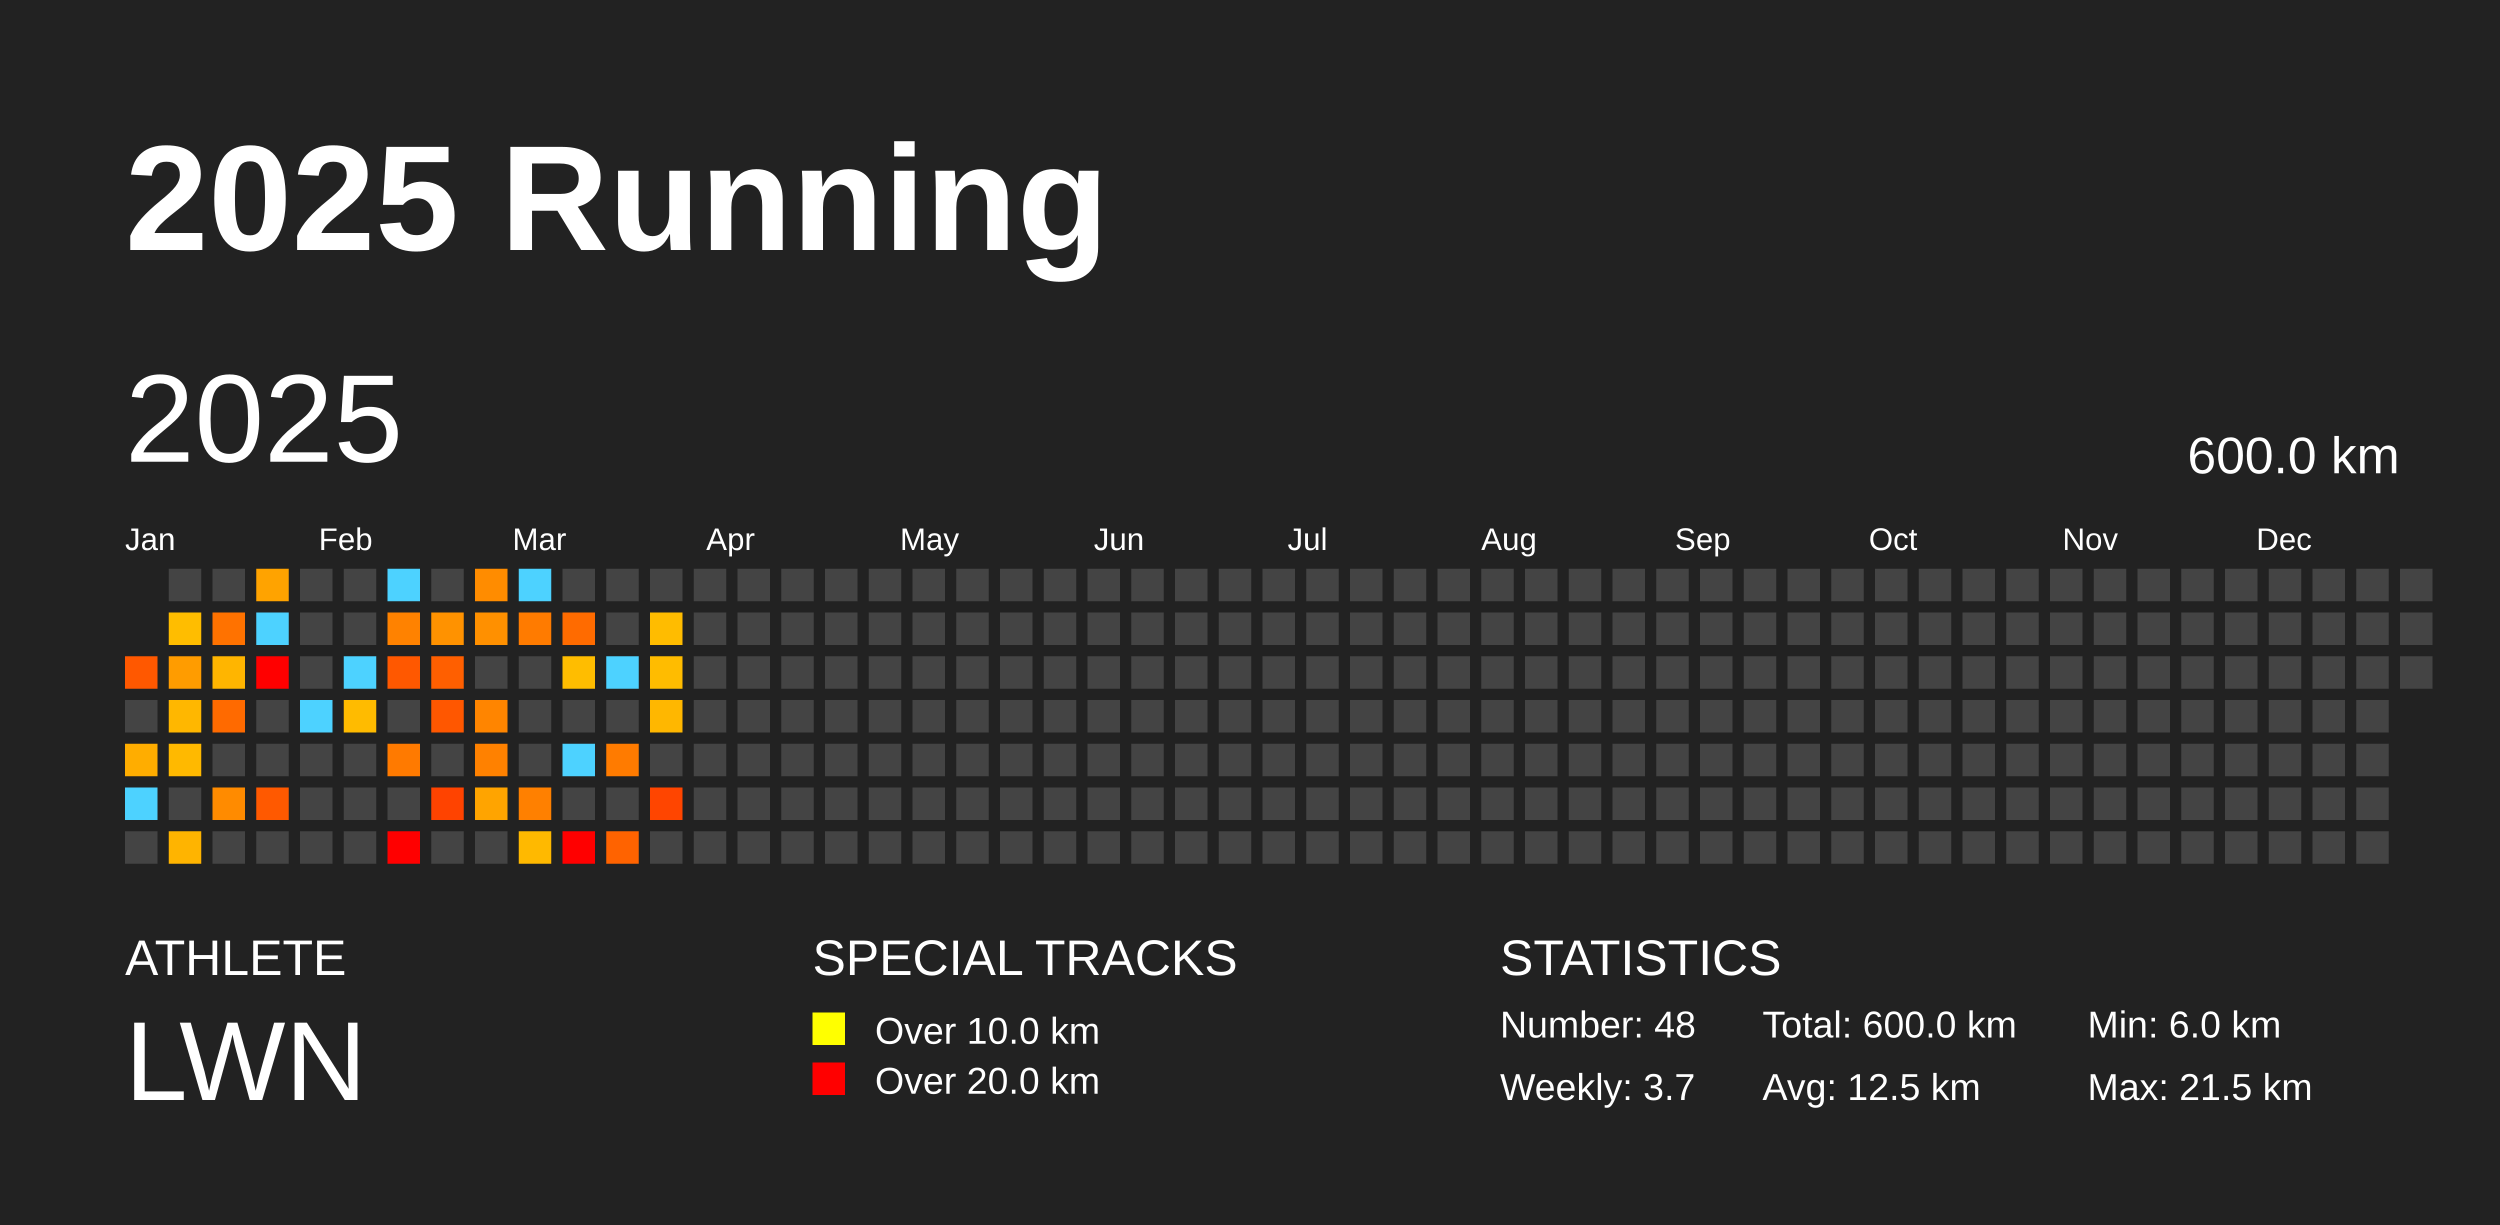
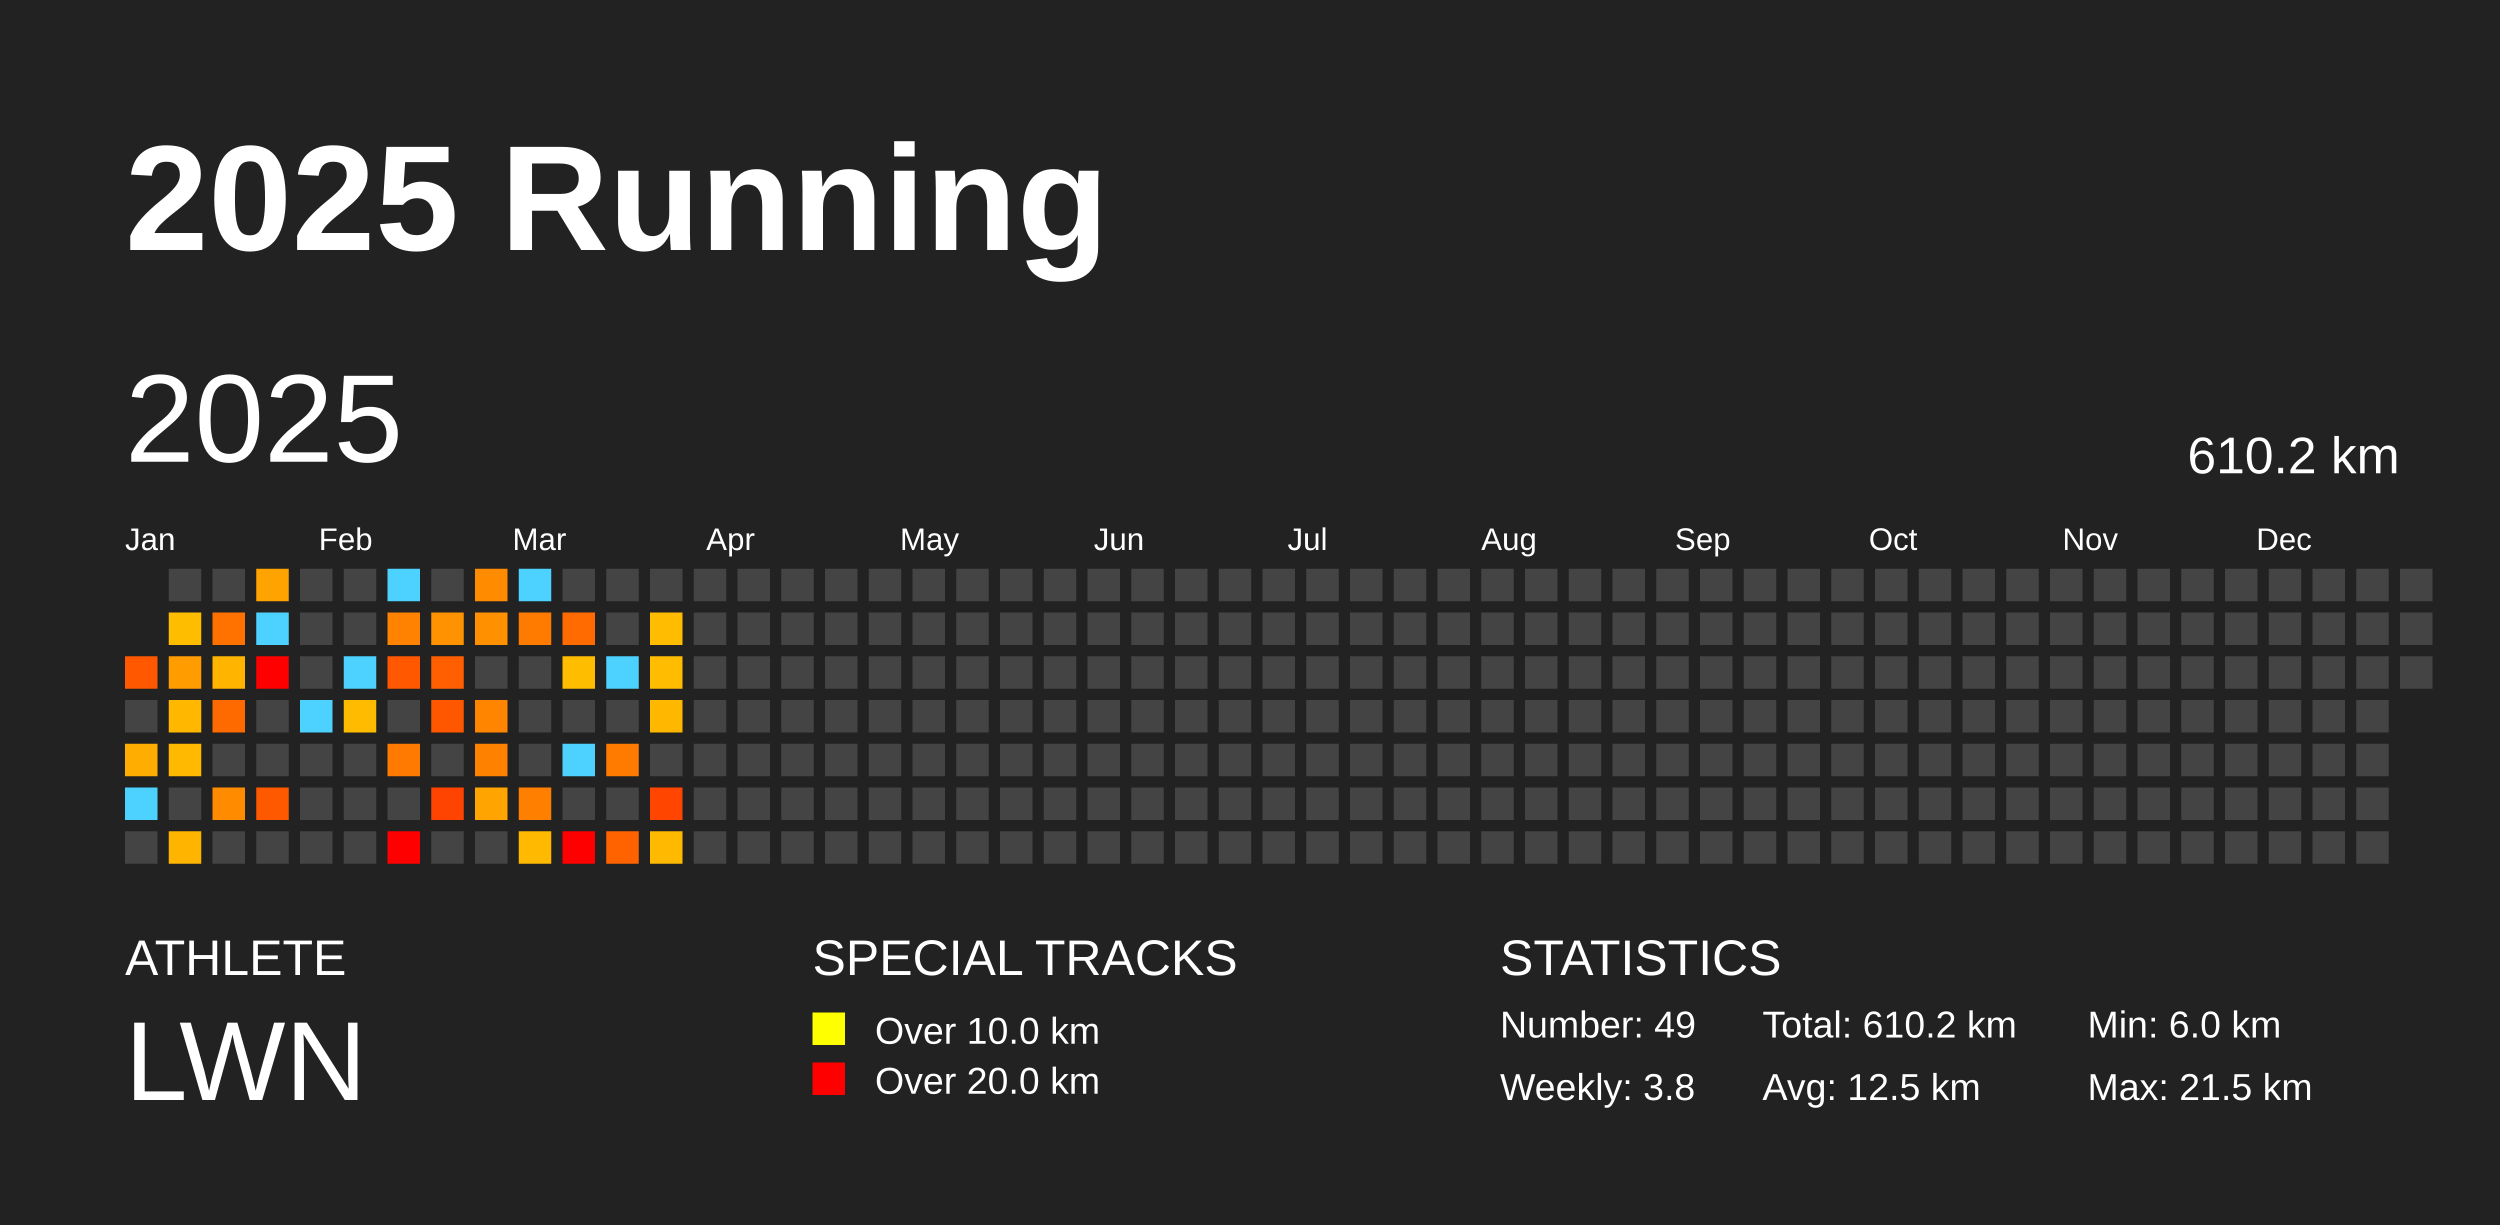
<svg xmlns="http://www.w3.org/2000/svg" baseProfile="full" height="98mm" version="1.1" viewBox="0,0,200,98" width="200mm">
  <defs />
  <rect fill="#222222" height="98" width="200" x="0" y="0" />
  <text fill="#FFFFFF" style="font-size:12px; font-family:Arial; font-weight:bold;" x="10" y="20">2025 Running</text>
  <text fill="#FFFFFF" style="font-size:4px; font-family:Arial" x="10" y="78">ATHLETE</text>
  <text fill="#FFFFFF" style="font-size:9px; font-family:Arial" x="10" y="88">LWN</text>
  <text fill="#FFFFFF" style="font-size:4px; font-family:Arial" x="65" y="78">SPECIAL TRACKS</text>
  <rect fill="yellow" height="2.6" width="2.6" x="65" y="81" />
  <text fill="#FFFFFF" style="font-size:3px; font-family:Arial" x="70" y="83.5">Over 10.0 km</text>
  <rect fill="red" height="2.6" width="2.6" x="65" y="85" />
  <text fill="#FFFFFF" style="font-size:3px; font-family:Arial" x="70" y="87.5">Over 20.0 km</text>
  <text fill="#FFFFFF" style="font-size:4px; font-family:Arial" x="120" y="78">STATISTICS</text>
-   <text fill="#FFFFFF" style="font-size:3px; font-family:Arial" x="120" y="83">Number: 48</text>
-   <text fill="#FFFFFF" style="font-size:3px; font-family:Arial" x="120" y="88">Weekly: 3.7</text>
-   <text fill="#FFFFFF" style="font-size:3px; font-family:Arial" x="141" y="83">Total: 600.0 km</text>
+   <text fill="#FFFFFF" style="font-size:3px; font-family:Arial" x="120" y="83">Number: 49</text>
+   <text fill="#FFFFFF" style="font-size:3px; font-family:Arial" x="120" y="88">Weekly: 3.8</text>
+   <text fill="#FFFFFF" style="font-size:3px; font-family:Arial" x="141" y="83">Total: 610.2 km</text>
  <text fill="#FFFFFF" style="font-size:3px; font-family:Arial" x="141" y="88">Avg: 12.5 km</text>
  <text fill="#FFFFFF" style="font-size:3px; font-family:Arial" x="167" y="83">Min: 6.0 km</text>
  <text fill="#FFFFFF" style="font-size:3px; font-family:Arial" x="167" y="88">Max: 21.5 km</text>
  <text dominant-baseline="hanging" fill="#FFFFFF" style="font-size:10.0px; font-family:Arial;" x="10" y="30">2025</text>
-   <text dominant-baseline="hanging" fill="#FFFFFF" style="font-size:4.125px; font-family:Arial;" x="175" y="35">600.0 km</text>
+   <text dominant-baseline="hanging" fill="#FFFFFF" style="font-size:4.125px; font-family:Arial;" x="175" y="35">610.2 km</text>
  <text fill="#FFFFFF" style="font-size:2.5px; font-family:Arial" x="10.0" y="44">Jan</text>
  <text fill="#FFFFFF" style="font-size:2.5px; font-family:Arial" x="25.5" y="44">Feb</text>
  <text fill="#FFFFFF" style="font-size:2.5px; font-family:Arial" x="41.0" y="44">Mar</text>
  <text fill="#FFFFFF" style="font-size:2.5px; font-family:Arial" x="56.5" y="44">Apr</text>
  <text fill="#FFFFFF" style="font-size:2.5px; font-family:Arial" x="72.0" y="44">May</text>
  <text fill="#FFFFFF" style="font-size:2.5px; font-family:Arial" x="87.5" y="44">Jun</text>
  <text fill="#FFFFFF" style="font-size:2.5px; font-family:Arial" x="103.0" y="44">Jul</text>
  <text fill="#FFFFFF" style="font-size:2.5px; font-family:Arial" x="118.5" y="44">Aug</text>
  <text fill="#FFFFFF" style="font-size:2.5px; font-family:Arial" x="134.0" y="44">Sep</text>
  <text fill="#FFFFFF" style="font-size:2.5px; font-family:Arial" x="149.5" y="44">Oct</text>
  <text fill="#FFFFFF" style="font-size:2.5px; font-family:Arial" x="165.0" y="44">Nov</text>
  <text fill="#FFFFFF" style="font-size:2.5px; font-family:Arial" x="180.5" y="44">Dec</text>
  <rect fill="#ff5800" height="2.6" width="2.6" x="10.0" y="52.5" />
  <rect fill="#444444" height="2.6" width="2.6" x="10.0" y="56.0" />
  <rect fill="#ffad00" height="2.6" width="2.6" x="10.0" y="59.5" />
  <rect fill="#4dd2ff" height="2.6" width="2.6" x="10.0" y="63.0" />
  <rect fill="#444444" height="2.6" width="2.6" x="10.0" y="66.5" />
  <rect fill="#444444" height="2.6" width="2.6" x="13.5" y="45.5" />
  <rect fill="#ffbd00" height="2.6" width="2.6" x="13.5" y="49.0" />
  <rect fill="#ff9c00" height="2.6" width="2.6" x="13.5" y="52.5" />
  <rect fill="#ffb700" height="2.6" width="2.6" x="13.5" y="56.0" />
  <rect fill="#ffb900" height="2.6" width="2.6" x="13.5" y="59.5" />
  <rect fill="#444444" height="2.6" width="2.6" x="13.5" y="63.0" />
  <rect fill="#ffb400" height="2.6" width="2.6" x="13.5" y="66.5" />
  <rect fill="#444444" height="2.6" width="2.6" x="17.0" y="45.5" />
  <rect fill="#ff7200" height="2.6" width="2.6" x="17.0" y="49.0" />
  <rect fill="#ffb500" height="2.6" width="2.6" x="17.0" y="52.5" />
  <rect fill="#ff6a00" height="2.6" width="2.6" x="17.0" y="56.0" />
  <rect fill="#444444" height="2.6" width="2.6" x="17.0" y="59.5" />
  <rect fill="#ff8b00" height="2.6" width="2.6" x="17.0" y="63.0" />
  <rect fill="#444444" height="2.6" width="2.6" x="17.0" y="66.5" />
  <rect fill="#ffa300" height="2.6" width="2.6" x="20.5" y="45.5" />
  <rect fill="#4dd2ff" height="2.6" width="2.6" x="20.5" y="49.0" />
  <rect fill="red" height="2.6" width="2.6" x="20.5" y="52.5" />
  <rect fill="#444444" height="2.6" width="2.6" x="20.5" y="56.0" />
  <rect fill="#444444" height="2.6" width="2.6" x="20.5" y="59.5" />
  <rect fill="#ff5900" height="2.6" width="2.6" x="20.5" y="63.0" />
  <rect fill="#444444" height="2.6" width="2.6" x="20.5" y="66.5" />
  <rect fill="#444444" height="2.6" width="2.6" x="24.0" y="45.5" />
  <rect fill="#444444" height="2.6" width="2.6" x="24.0" y="49.0" />
  <rect fill="#444444" height="2.6" width="2.6" x="24.0" y="52.5" />
  <rect fill="#4dd2ff" height="2.6" width="2.6" x="24.0" y="56.0" />
  <rect fill="#444444" height="2.6" width="2.6" x="24.0" y="59.5" />
  <rect fill="#444444" height="2.6" width="2.6" x="24.0" y="63.0" />
  <rect fill="#444444" height="2.6" width="2.6" x="24.0" y="66.5" />
  <rect fill="#444444" height="2.6" width="2.6" x="27.5" y="45.5" />
  <rect fill="#444444" height="2.6" width="2.6" x="27.5" y="49.0" />
  <rect fill="#4dd2ff" height="2.6" width="2.6" x="27.5" y="52.5" />
  <rect fill="#ffbb00" height="2.6" width="2.6" x="27.5" y="56.0" />
  <rect fill="#444444" height="2.6" width="2.6" x="27.5" y="59.5" />
  <rect fill="#444444" height="2.6" width="2.6" x="27.5" y="63.0" />
  <rect fill="#444444" height="2.6" width="2.6" x="27.5" y="66.5" />
  <rect fill="#4dd2ff" height="2.6" width="2.6" x="31.0" y="45.5" />
  <rect fill="#ff8200" height="2.6" width="2.6" x="31.0" y="49.0" />
  <rect fill="#ff5800" height="2.6" width="2.6" x="31.0" y="52.5" />
  <rect fill="#444444" height="2.6" width="2.6" x="31.0" y="56.0" />
  <rect fill="#ff7a00" height="2.6" width="2.6" x="31.0" y="59.5" />
  <rect fill="#444444" height="2.6" width="2.6" x="31.0" y="63.0" />
  <rect fill="red" height="2.6" width="2.6" x="31.0" y="66.5" />
  <rect fill="#444444" height="2.6" width="2.6" x="34.5" y="45.5" />
  <rect fill="#ff9200" height="2.6" width="2.6" x="34.5" y="49.0" />
  <rect fill="#ff5f00" height="2.6" width="2.6" x="34.5" y="52.5" />
  <rect fill="#ff5700" height="2.6" width="2.6" x="34.5" y="56.0" />
  <rect fill="#444444" height="2.6" width="2.6" x="34.5" y="59.5" />
  <rect fill="#ff4300" height="2.6" width="2.6" x="34.5" y="63.0" />
  <rect fill="#444444" height="2.6" width="2.6" x="34.5" y="66.5" />
  <rect fill="#ff8c00" height="2.6" width="2.6" x="38.0" y="45.5" />
  <rect fill="#ff9000" height="2.6" width="2.6" x="38.0" y="49.0" />
  <rect fill="#444444" height="2.6" width="2.6" x="38.0" y="52.5" />
  <rect fill="#ff8500" height="2.6" width="2.6" x="38.0" y="56.0" />
  <rect fill="#ff8100" height="2.6" width="2.6" x="38.0" y="59.5" />
  <rect fill="#ffa400" height="2.6" width="2.6" x="38.0" y="63.0" />
  <rect fill="#444444" height="2.6" width="2.6" x="38.0" y="66.5" />
  <rect fill="#4dd2ff" height="2.6" width="2.6" x="41.5" y="45.5" />
  <rect fill="#ff7b00" height="2.6" width="2.6" x="41.5" y="49.0" />
  <rect fill="#444444" height="2.6" width="2.6" x="41.5" y="52.5" />
  <rect fill="#444444" height="2.6" width="2.6" x="41.5" y="56.0" />
  <rect fill="#444444" height="2.6" width="2.6" x="41.5" y="59.5" />
  <rect fill="#ff8000" height="2.6" width="2.6" x="41.5" y="63.0" />
  <rect fill="#ffb900" height="2.6" width="2.6" x="41.5" y="66.5" />
  <rect fill="#444444" height="2.6" width="2.6" x="45.0" y="45.5" />
  <rect fill="#ff6b00" height="2.6" width="2.6" x="45.0" y="49.0" />
  <rect fill="#ffbd00" height="2.6" width="2.6" x="45.0" y="52.5" />
  <rect fill="#444444" height="2.6" width="2.6" x="45.0" y="56.0" />
  <rect fill="#4dd2ff" height="2.6" width="2.6" x="45.0" y="59.5" />
  <rect fill="#444444" height="2.6" width="2.6" x="45.0" y="63.0" />
  <rect fill="red" height="2.6" width="2.6" x="45.0" y="66.5" />
  <rect fill="#444444" height="2.6" width="2.6" x="48.5" y="45.5" />
  <rect fill="#444444" height="2.6" width="2.6" x="48.5" y="49.0" />
  <rect fill="#4dd2ff" height="2.6" width="2.6" x="48.5" y="52.5" />
  <rect fill="#444444" height="2.6" width="2.6" x="48.5" y="56.0" />
  <rect fill="#ff7b00" height="2.6" width="2.6" x="48.5" y="59.5" />
  <rect fill="#444444" height="2.6" width="2.6" x="48.5" y="63.0" />
  <rect fill="#ff6300" height="2.6" width="2.6" x="48.5" y="66.5" />
  <rect fill="#444444" height="2.6" width="2.6" x="52.0" y="45.5" />
  <rect fill="#ffbc00" height="2.6" width="2.6" x="52.0" y="49.0" />
  <rect fill="#ffbc00" height="2.6" width="2.6" x="52.0" y="52.5" />
  <rect fill="#ffb700" height="2.6" width="2.6" x="52.0" y="56.0" />
  <rect fill="#444444" height="2.6" width="2.6" x="52.0" y="59.5" />
  <rect fill="#ff4500" height="2.6" width="2.6" x="52.0" y="63.0" />
-   <rect fill="#444444" height="2.6" width="2.6" x="52.0" y="66.5" />
+   <rect fill="#ffb900" height="2.6" width="2.6" x="52.0" y="66.5" />
  <rect fill="#444444" height="2.6" width="2.6" x="55.5" y="45.5" />
  <rect fill="#444444" height="2.6" width="2.6" x="55.5" y="49.0" />
  <rect fill="#444444" height="2.6" width="2.6" x="55.5" y="52.5" />
  <rect fill="#444444" height="2.6" width="2.6" x="55.5" y="56.0" />
  <rect fill="#444444" height="2.6" width="2.6" x="55.5" y="59.5" />
  <rect fill="#444444" height="2.6" width="2.6" x="55.5" y="63.0" />
  <rect fill="#444444" height="2.6" width="2.6" x="55.5" y="66.5" />
  <rect fill="#444444" height="2.6" width="2.6" x="59.0" y="45.5" />
  <rect fill="#444444" height="2.6" width="2.6" x="59.0" y="49.0" />
  <rect fill="#444444" height="2.6" width="2.6" x="59.0" y="52.5" />
  <rect fill="#444444" height="2.6" width="2.6" x="59.0" y="56.0" />
  <rect fill="#444444" height="2.6" width="2.6" x="59.0" y="59.5" />
  <rect fill="#444444" height="2.6" width="2.6" x="59.0" y="63.0" />
  <rect fill="#444444" height="2.6" width="2.6" x="59.0" y="66.5" />
  <rect fill="#444444" height="2.6" width="2.6" x="62.5" y="45.5" />
  <rect fill="#444444" height="2.6" width="2.6" x="62.5" y="49.0" />
  <rect fill="#444444" height="2.6" width="2.6" x="62.5" y="52.5" />
  <rect fill="#444444" height="2.6" width="2.6" x="62.5" y="56.0" />
  <rect fill="#444444" height="2.6" width="2.6" x="62.5" y="59.5" />
  <rect fill="#444444" height="2.6" width="2.6" x="62.5" y="63.0" />
  <rect fill="#444444" height="2.6" width="2.6" x="62.5" y="66.5" />
  <rect fill="#444444" height="2.6" width="2.6" x="66.0" y="45.5" />
  <rect fill="#444444" height="2.6" width="2.6" x="66.0" y="49.0" />
  <rect fill="#444444" height="2.6" width="2.6" x="66.0" y="52.5" />
  <rect fill="#444444" height="2.6" width="2.6" x="66.0" y="56.0" />
  <rect fill="#444444" height="2.6" width="2.6" x="66.0" y="59.5" />
  <rect fill="#444444" height="2.6" width="2.6" x="66.0" y="63.0" />
  <rect fill="#444444" height="2.6" width="2.6" x="66.0" y="66.5" />
  <rect fill="#444444" height="2.6" width="2.6" x="69.5" y="45.5" />
  <rect fill="#444444" height="2.6" width="2.6" x="69.5" y="49.0" />
  <rect fill="#444444" height="2.6" width="2.6" x="69.5" y="52.5" />
  <rect fill="#444444" height="2.6" width="2.6" x="69.5" y="56.0" />
  <rect fill="#444444" height="2.6" width="2.6" x="69.5" y="59.5" />
  <rect fill="#444444" height="2.6" width="2.6" x="69.5" y="63.0" />
  <rect fill="#444444" height="2.6" width="2.6" x="69.5" y="66.5" />
  <rect fill="#444444" height="2.6" width="2.6" x="73.0" y="45.5" />
  <rect fill="#444444" height="2.6" width="2.6" x="73.0" y="49.0" />
  <rect fill="#444444" height="2.6" width="2.6" x="73.0" y="52.5" />
  <rect fill="#444444" height="2.6" width="2.6" x="73.0" y="56.0" />
  <rect fill="#444444" height="2.6" width="2.6" x="73.0" y="59.5" />
  <rect fill="#444444" height="2.6" width="2.6" x="73.0" y="63.0" />
  <rect fill="#444444" height="2.6" width="2.6" x="73.0" y="66.5" />
  <rect fill="#444444" height="2.6" width="2.6" x="76.5" y="45.5" />
  <rect fill="#444444" height="2.6" width="2.6" x="76.5" y="49.0" />
  <rect fill="#444444" height="2.6" width="2.6" x="76.5" y="52.5" />
  <rect fill="#444444" height="2.6" width="2.6" x="76.5" y="56.0" />
  <rect fill="#444444" height="2.6" width="2.6" x="76.5" y="59.5" />
  <rect fill="#444444" height="2.6" width="2.6" x="76.5" y="63.0" />
  <rect fill="#444444" height="2.6" width="2.6" x="76.5" y="66.5" />
  <rect fill="#444444" height="2.6" width="2.6" x="80.0" y="45.5" />
  <rect fill="#444444" height="2.6" width="2.6" x="80.0" y="49.0" />
  <rect fill="#444444" height="2.6" width="2.6" x="80.0" y="52.5" />
  <rect fill="#444444" height="2.6" width="2.6" x="80.0" y="56.0" />
  <rect fill="#444444" height="2.6" width="2.6" x="80.0" y="59.5" />
  <rect fill="#444444" height="2.6" width="2.6" x="80.0" y="63.0" />
  <rect fill="#444444" height="2.6" width="2.6" x="80.0" y="66.5" />
  <rect fill="#444444" height="2.6" width="2.6" x="83.5" y="45.5" />
  <rect fill="#444444" height="2.6" width="2.6" x="83.5" y="49.0" />
  <rect fill="#444444" height="2.6" width="2.6" x="83.5" y="52.5" />
  <rect fill="#444444" height="2.6" width="2.6" x="83.5" y="56.0" />
  <rect fill="#444444" height="2.6" width="2.6" x="83.5" y="59.5" />
  <rect fill="#444444" height="2.6" width="2.6" x="83.5" y="63.0" />
  <rect fill="#444444" height="2.6" width="2.6" x="83.5" y="66.5" />
  <rect fill="#444444" height="2.6" width="2.6" x="87.0" y="45.5" />
  <rect fill="#444444" height="2.6" width="2.6" x="87.0" y="49.0" />
  <rect fill="#444444" height="2.6" width="2.6" x="87.0" y="52.5" />
  <rect fill="#444444" height="2.6" width="2.6" x="87.0" y="56.0" />
  <rect fill="#444444" height="2.6" width="2.6" x="87.0" y="59.5" />
  <rect fill="#444444" height="2.6" width="2.6" x="87.0" y="63.0" />
  <rect fill="#444444" height="2.6" width="2.6" x="87.0" y="66.5" />
  <rect fill="#444444" height="2.6" width="2.6" x="90.5" y="45.5" />
  <rect fill="#444444" height="2.6" width="2.6" x="90.5" y="49.0" />
  <rect fill="#444444" height="2.6" width="2.6" x="90.5" y="52.5" />
  <rect fill="#444444" height="2.6" width="2.6" x="90.5" y="56.0" />
  <rect fill="#444444" height="2.6" width="2.6" x="90.5" y="59.5" />
  <rect fill="#444444" height="2.6" width="2.6" x="90.5" y="63.0" />
  <rect fill="#444444" height="2.6" width="2.6" x="90.5" y="66.5" />
  <rect fill="#444444" height="2.6" width="2.6" x="94.0" y="45.5" />
  <rect fill="#444444" height="2.6" width="2.6" x="94.0" y="49.0" />
  <rect fill="#444444" height="2.6" width="2.6" x="94.0" y="52.5" />
  <rect fill="#444444" height="2.6" width="2.6" x="94.0" y="56.0" />
  <rect fill="#444444" height="2.6" width="2.6" x="94.0" y="59.5" />
  <rect fill="#444444" height="2.6" width="2.6" x="94.0" y="63.0" />
  <rect fill="#444444" height="2.6" width="2.6" x="94.0" y="66.5" />
  <rect fill="#444444" height="2.6" width="2.6" x="97.5" y="45.5" />
  <rect fill="#444444" height="2.6" width="2.6" x="97.5" y="49.0" />
  <rect fill="#444444" height="2.6" width="2.6" x="97.5" y="52.5" />
  <rect fill="#444444" height="2.6" width="2.6" x="97.5" y="56.0" />
  <rect fill="#444444" height="2.6" width="2.6" x="97.5" y="59.5" />
  <rect fill="#444444" height="2.6" width="2.6" x="97.5" y="63.0" />
  <rect fill="#444444" height="2.6" width="2.6" x="97.5" y="66.5" />
  <rect fill="#444444" height="2.6" width="2.6" x="101.0" y="45.5" />
  <rect fill="#444444" height="2.6" width="2.6" x="101.0" y="49.0" />
  <rect fill="#444444" height="2.6" width="2.6" x="101.0" y="52.5" />
  <rect fill="#444444" height="2.6" width="2.6" x="101.0" y="56.0" />
  <rect fill="#444444" height="2.6" width="2.6" x="101.0" y="59.5" />
  <rect fill="#444444" height="2.6" width="2.6" x="101.0" y="63.0" />
  <rect fill="#444444" height="2.6" width="2.6" x="101.0" y="66.5" />
  <rect fill="#444444" height="2.6" width="2.6" x="104.5" y="45.5" />
  <rect fill="#444444" height="2.6" width="2.6" x="104.5" y="49.0" />
  <rect fill="#444444" height="2.6" width="2.6" x="104.5" y="52.5" />
  <rect fill="#444444" height="2.6" width="2.6" x="104.5" y="56.0" />
  <rect fill="#444444" height="2.6" width="2.6" x="104.5" y="59.5" />
  <rect fill="#444444" height="2.6" width="2.6" x="104.5" y="63.0" />
  <rect fill="#444444" height="2.6" width="2.6" x="104.5" y="66.5" />
  <rect fill="#444444" height="2.6" width="2.6" x="108.0" y="45.5" />
  <rect fill="#444444" height="2.6" width="2.6" x="108.0" y="49.0" />
  <rect fill="#444444" height="2.6" width="2.6" x="108.0" y="52.5" />
  <rect fill="#444444" height="2.6" width="2.6" x="108.0" y="56.0" />
  <rect fill="#444444" height="2.6" width="2.6" x="108.0" y="59.5" />
  <rect fill="#444444" height="2.6" width="2.6" x="108.0" y="63.0" />
  <rect fill="#444444" height="2.6" width="2.6" x="108.0" y="66.5" />
  <rect fill="#444444" height="2.6" width="2.6" x="111.5" y="45.5" />
  <rect fill="#444444" height="2.6" width="2.6" x="111.5" y="49.0" />
  <rect fill="#444444" height="2.6" width="2.6" x="111.5" y="52.5" />
  <rect fill="#444444" height="2.6" width="2.6" x="111.5" y="56.0" />
  <rect fill="#444444" height="2.6" width="2.6" x="111.5" y="59.5" />
  <rect fill="#444444" height="2.6" width="2.6" x="111.5" y="63.0" />
  <rect fill="#444444" height="2.6" width="2.6" x="111.5" y="66.5" />
  <rect fill="#444444" height="2.6" width="2.6" x="115.0" y="45.5" />
  <rect fill="#444444" height="2.6" width="2.6" x="115.0" y="49.0" />
  <rect fill="#444444" height="2.6" width="2.6" x="115.0" y="52.5" />
  <rect fill="#444444" height="2.6" width="2.6" x="115.0" y="56.0" />
  <rect fill="#444444" height="2.6" width="2.6" x="115.0" y="59.5" />
  <rect fill="#444444" height="2.6" width="2.6" x="115.0" y="63.0" />
  <rect fill="#444444" height="2.6" width="2.6" x="115.0" y="66.5" />
  <rect fill="#444444" height="2.6" width="2.6" x="118.5" y="45.5" />
  <rect fill="#444444" height="2.6" width="2.6" x="118.5" y="49.0" />
  <rect fill="#444444" height="2.6" width="2.6" x="118.5" y="52.5" />
  <rect fill="#444444" height="2.6" width="2.6" x="118.5" y="56.0" />
  <rect fill="#444444" height="2.6" width="2.6" x="118.5" y="59.5" />
  <rect fill="#444444" height="2.6" width="2.6" x="118.5" y="63.0" />
  <rect fill="#444444" height="2.6" width="2.6" x="118.5" y="66.5" />
  <rect fill="#444444" height="2.6" width="2.6" x="122.0" y="45.5" />
  <rect fill="#444444" height="2.6" width="2.6" x="122.0" y="49.0" />
  <rect fill="#444444" height="2.6" width="2.6" x="122.0" y="52.5" />
  <rect fill="#444444" height="2.6" width="2.6" x="122.0" y="56.0" />
  <rect fill="#444444" height="2.6" width="2.6" x="122.0" y="59.5" />
  <rect fill="#444444" height="2.6" width="2.6" x="122.0" y="63.0" />
  <rect fill="#444444" height="2.6" width="2.6" x="122.0" y="66.5" />
  <rect fill="#444444" height="2.6" width="2.6" x="125.5" y="45.5" />
  <rect fill="#444444" height="2.6" width="2.6" x="125.5" y="49.0" />
  <rect fill="#444444" height="2.6" width="2.6" x="125.5" y="52.5" />
  <rect fill="#444444" height="2.6" width="2.6" x="125.5" y="56.0" />
  <rect fill="#444444" height="2.6" width="2.6" x="125.5" y="59.5" />
  <rect fill="#444444" height="2.6" width="2.6" x="125.5" y="63.0" />
  <rect fill="#444444" height="2.6" width="2.6" x="125.5" y="66.5" />
  <rect fill="#444444" height="2.6" width="2.6" x="129.0" y="45.5" />
  <rect fill="#444444" height="2.6" width="2.6" x="129.0" y="49.0" />
  <rect fill="#444444" height="2.6" width="2.6" x="129.0" y="52.5" />
  <rect fill="#444444" height="2.6" width="2.6" x="129.0" y="56.0" />
  <rect fill="#444444" height="2.6" width="2.6" x="129.0" y="59.5" />
  <rect fill="#444444" height="2.6" width="2.6" x="129.0" y="63.0" />
  <rect fill="#444444" height="2.6" width="2.6" x="129.0" y="66.5" />
  <rect fill="#444444" height="2.6" width="2.6" x="132.5" y="45.5" />
  <rect fill="#444444" height="2.6" width="2.6" x="132.5" y="49.0" />
  <rect fill="#444444" height="2.6" width="2.6" x="132.5" y="52.5" />
  <rect fill="#444444" height="2.6" width="2.6" x="132.5" y="56.0" />
  <rect fill="#444444" height="2.6" width="2.6" x="132.5" y="59.5" />
  <rect fill="#444444" height="2.6" width="2.6" x="132.5" y="63.0" />
  <rect fill="#444444" height="2.6" width="2.6" x="132.5" y="66.5" />
  <rect fill="#444444" height="2.6" width="2.6" x="136.0" y="45.5" />
  <rect fill="#444444" height="2.6" width="2.6" x="136.0" y="49.0" />
  <rect fill="#444444" height="2.6" width="2.6" x="136.0" y="52.5" />
  <rect fill="#444444" height="2.6" width="2.6" x="136.0" y="56.0" />
  <rect fill="#444444" height="2.6" width="2.6" x="136.0" y="59.5" />
  <rect fill="#444444" height="2.6" width="2.6" x="136.0" y="63.0" />
  <rect fill="#444444" height="2.6" width="2.6" x="136.0" y="66.5" />
  <rect fill="#444444" height="2.6" width="2.6" x="139.5" y="45.5" />
  <rect fill="#444444" height="2.6" width="2.6" x="139.5" y="49.0" />
  <rect fill="#444444" height="2.6" width="2.6" x="139.5" y="52.5" />
  <rect fill="#444444" height="2.6" width="2.6" x="139.5" y="56.0" />
  <rect fill="#444444" height="2.6" width="2.6" x="139.5" y="59.5" />
  <rect fill="#444444" height="2.6" width="2.6" x="139.5" y="63.0" />
  <rect fill="#444444" height="2.6" width="2.6" x="139.5" y="66.5" />
  <rect fill="#444444" height="2.6" width="2.6" x="143.0" y="45.5" />
  <rect fill="#444444" height="2.6" width="2.6" x="143.0" y="49.0" />
  <rect fill="#444444" height="2.6" width="2.6" x="143.0" y="52.5" />
  <rect fill="#444444" height="2.6" width="2.6" x="143.0" y="56.0" />
  <rect fill="#444444" height="2.6" width="2.6" x="143.0" y="59.5" />
  <rect fill="#444444" height="2.6" width="2.6" x="143.0" y="63.0" />
  <rect fill="#444444" height="2.6" width="2.6" x="143.0" y="66.5" />
  <rect fill="#444444" height="2.6" width="2.6" x="146.5" y="45.5" />
  <rect fill="#444444" height="2.6" width="2.6" x="146.5" y="49.0" />
  <rect fill="#444444" height="2.6" width="2.6" x="146.5" y="52.5" />
  <rect fill="#444444" height="2.6" width="2.6" x="146.5" y="56.0" />
  <rect fill="#444444" height="2.6" width="2.6" x="146.5" y="59.5" />
  <rect fill="#444444" height="2.6" width="2.6" x="146.5" y="63.0" />
  <rect fill="#444444" height="2.6" width="2.6" x="146.5" y="66.5" />
  <rect fill="#444444" height="2.6" width="2.6" x="150.0" y="45.5" />
  <rect fill="#444444" height="2.6" width="2.6" x="150.0" y="49.0" />
  <rect fill="#444444" height="2.6" width="2.6" x="150.0" y="52.5" />
  <rect fill="#444444" height="2.6" width="2.6" x="150.0" y="56.0" />
  <rect fill="#444444" height="2.6" width="2.6" x="150.0" y="59.5" />
  <rect fill="#444444" height="2.6" width="2.6" x="150.0" y="63.0" />
  <rect fill="#444444" height="2.6" width="2.6" x="150.0" y="66.5" />
  <rect fill="#444444" height="2.6" width="2.6" x="153.5" y="45.5" />
  <rect fill="#444444" height="2.6" width="2.6" x="153.5" y="49.0" />
  <rect fill="#444444" height="2.6" width="2.6" x="153.5" y="52.5" />
  <rect fill="#444444" height="2.6" width="2.6" x="153.5" y="56.0" />
  <rect fill="#444444" height="2.6" width="2.6" x="153.5" y="59.5" />
  <rect fill="#444444" height="2.6" width="2.6" x="153.5" y="63.0" />
  <rect fill="#444444" height="2.6" width="2.6" x="153.5" y="66.5" />
  <rect fill="#444444" height="2.6" width="2.6" x="157.0" y="45.5" />
  <rect fill="#444444" height="2.6" width="2.6" x="157.0" y="49.0" />
  <rect fill="#444444" height="2.6" width="2.6" x="157.0" y="52.5" />
  <rect fill="#444444" height="2.6" width="2.6" x="157.0" y="56.0" />
  <rect fill="#444444" height="2.6" width="2.6" x="157.0" y="59.5" />
  <rect fill="#444444" height="2.6" width="2.6" x="157.0" y="63.0" />
  <rect fill="#444444" height="2.6" width="2.6" x="157.0" y="66.5" />
  <rect fill="#444444" height="2.6" width="2.6" x="160.5" y="45.5" />
  <rect fill="#444444" height="2.6" width="2.6" x="160.5" y="49.0" />
  <rect fill="#444444" height="2.6" width="2.6" x="160.5" y="52.5" />
  <rect fill="#444444" height="2.6" width="2.6" x="160.5" y="56.0" />
  <rect fill="#444444" height="2.6" width="2.6" x="160.5" y="59.5" />
  <rect fill="#444444" height="2.6" width="2.6" x="160.5" y="63.0" />
  <rect fill="#444444" height="2.6" width="2.6" x="160.5" y="66.5" />
  <rect fill="#444444" height="2.6" width="2.6" x="164.0" y="45.5" />
  <rect fill="#444444" height="2.6" width="2.6" x="164.0" y="49.0" />
  <rect fill="#444444" height="2.6" width="2.6" x="164.0" y="52.5" />
  <rect fill="#444444" height="2.6" width="2.6" x="164.0" y="56.0" />
  <rect fill="#444444" height="2.6" width="2.6" x="164.0" y="59.5" />
  <rect fill="#444444" height="2.6" width="2.6" x="164.0" y="63.0" />
  <rect fill="#444444" height="2.6" width="2.6" x="164.0" y="66.5" />
  <rect fill="#444444" height="2.6" width="2.6" x="167.5" y="45.5" />
  <rect fill="#444444" height="2.6" width="2.6" x="167.5" y="49.0" />
  <rect fill="#444444" height="2.6" width="2.6" x="167.5" y="52.5" />
  <rect fill="#444444" height="2.6" width="2.6" x="167.5" y="56.0" />
  <rect fill="#444444" height="2.6" width="2.6" x="167.5" y="59.5" />
  <rect fill="#444444" height="2.6" width="2.6" x="167.5" y="63.0" />
  <rect fill="#444444" height="2.6" width="2.6" x="167.5" y="66.5" />
  <rect fill="#444444" height="2.6" width="2.6" x="171.0" y="45.5" />
  <rect fill="#444444" height="2.6" width="2.6" x="171.0" y="49.0" />
  <rect fill="#444444" height="2.6" width="2.6" x="171.0" y="52.5" />
  <rect fill="#444444" height="2.6" width="2.6" x="171.0" y="56.0" />
  <rect fill="#444444" height="2.6" width="2.6" x="171.0" y="59.5" />
  <rect fill="#444444" height="2.6" width="2.6" x="171.0" y="63.0" />
  <rect fill="#444444" height="2.6" width="2.6" x="171.0" y="66.5" />
  <rect fill="#444444" height="2.6" width="2.6" x="174.5" y="45.5" />
  <rect fill="#444444" height="2.6" width="2.6" x="174.5" y="49.0" />
  <rect fill="#444444" height="2.6" width="2.6" x="174.5" y="52.5" />
  <rect fill="#444444" height="2.6" width="2.6" x="174.5" y="56.0" />
  <rect fill="#444444" height="2.6" width="2.6" x="174.5" y="59.5" />
  <rect fill="#444444" height="2.6" width="2.6" x="174.5" y="63.0" />
  <rect fill="#444444" height="2.6" width="2.6" x="174.5" y="66.5" />
  <rect fill="#444444" height="2.6" width="2.6" x="178.0" y="45.5" />
  <rect fill="#444444" height="2.6" width="2.6" x="178.0" y="49.0" />
  <rect fill="#444444" height="2.6" width="2.6" x="178.0" y="52.5" />
  <rect fill="#444444" height="2.6" width="2.6" x="178.0" y="56.0" />
  <rect fill="#444444" height="2.6" width="2.6" x="178.0" y="59.5" />
  <rect fill="#444444" height="2.6" width="2.6" x="178.0" y="63.0" />
  <rect fill="#444444" height="2.6" width="2.6" x="178.0" y="66.5" />
  <rect fill="#444444" height="2.6" width="2.6" x="181.5" y="45.5" />
  <rect fill="#444444" height="2.6" width="2.6" x="181.5" y="49.0" />
  <rect fill="#444444" height="2.6" width="2.6" x="181.5" y="52.5" />
  <rect fill="#444444" height="2.6" width="2.6" x="181.5" y="56.0" />
  <rect fill="#444444" height="2.6" width="2.6" x="181.5" y="59.5" />
  <rect fill="#444444" height="2.6" width="2.6" x="181.5" y="63.0" />
  <rect fill="#444444" height="2.6" width="2.6" x="181.5" y="66.5" />
  <rect fill="#444444" height="2.6" width="2.6" x="185.0" y="45.5" />
  <rect fill="#444444" height="2.6" width="2.6" x="185.0" y="49.0" />
  <rect fill="#444444" height="2.6" width="2.6" x="185.0" y="52.5" />
  <rect fill="#444444" height="2.6" width="2.6" x="185.0" y="56.0" />
  <rect fill="#444444" height="2.6" width="2.6" x="185.0" y="59.5" />
  <rect fill="#444444" height="2.6" width="2.6" x="185.0" y="63.0" />
  <rect fill="#444444" height="2.6" width="2.6" x="185.0" y="66.5" />
  <rect fill="#444444" height="2.6" width="2.6" x="188.5" y="45.5" />
  <rect fill="#444444" height="2.6" width="2.6" x="188.5" y="49.0" />
  <rect fill="#444444" height="2.6" width="2.6" x="188.5" y="52.5" />
  <rect fill="#444444" height="2.6" width="2.6" x="188.5" y="56.0" />
  <rect fill="#444444" height="2.6" width="2.6" x="188.5" y="59.5" />
  <rect fill="#444444" height="2.6" width="2.6" x="188.5" y="63.0" />
  <rect fill="#444444" height="2.6" width="2.6" x="188.5" y="66.5" />
  <rect fill="#444444" height="2.6" width="2.6" x="192.0" y="45.5" />
  <rect fill="#444444" height="2.6" width="2.6" x="192.0" y="49.0" />
  <rect fill="#444444" height="2.6" width="2.6" x="192.0" y="52.5" />
</svg>
